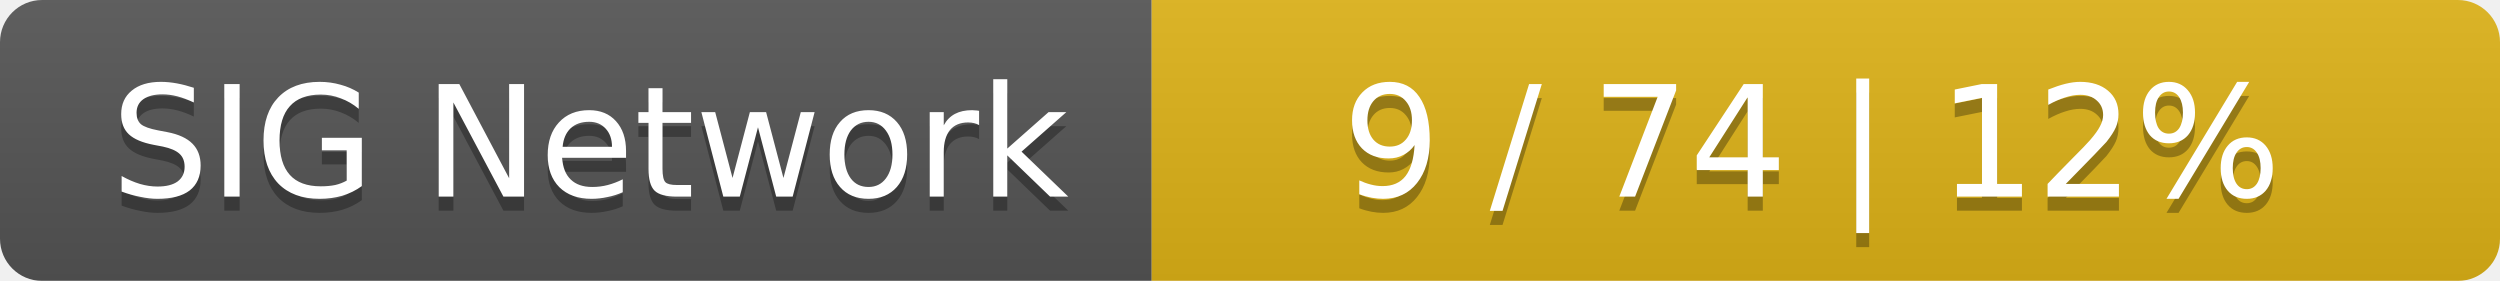
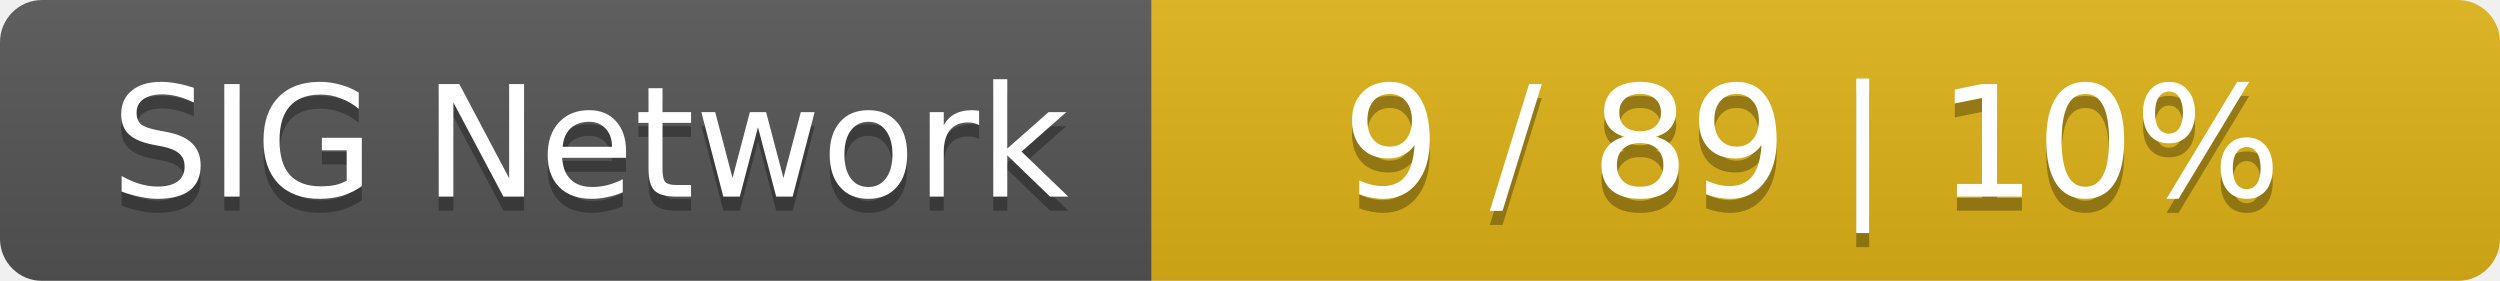
<svg xmlns="http://www.w3.org/2000/svg" width="178" height="20">
  <linearGradient id="smooth" x2="0" y2="100%">
    <stop offset="0" stop-color="#bbb" stop-opacity=".1" />
    <stop offset="1" stop-opacity=".1" />
  </linearGradient>
  <mask id="round">
    <rect width="178" height="20" rx="3" fill="#fff" />
  </mask>
  <g mask="url(#round)">
    <rect width="82" height="20" fill="#555" />
    <rect x="82" width="96" height="20" fill="#dfb317" />
    <rect width="178" height="20" fill="url(#smooth)" />
  </g>
  <g fill="#fff" text-anchor="middle" font-family="DejaVu Sans,Verdana,Geneva,sans-serif" font-size="11">
    <text x="42" y="15" fill="#010101" fill-opacity=".3">SIG Network</text>
    <text x="42" y="14">SIG Network</text>
-     <text x="129" y="15" fill="#010101" fill-opacity=".3">9 / 74    |    12%</text>
-     <text x="129" y="14">9 / 74    |    12%</text>
+     <text x="129" y="15" fill="#010101" fill-opacity=".3">9 / 89    |    10%</text>
+     <text x="129" y="14">9 / 89    |    10%</text>
  </g>
</svg>
